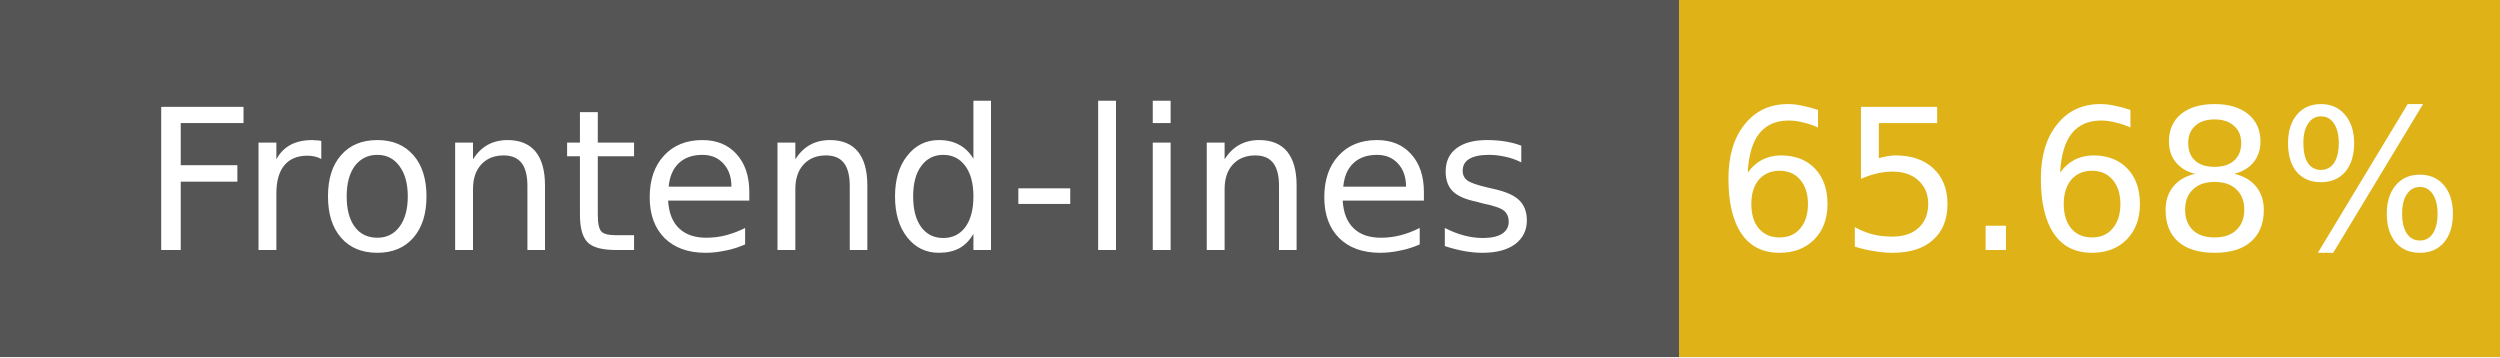
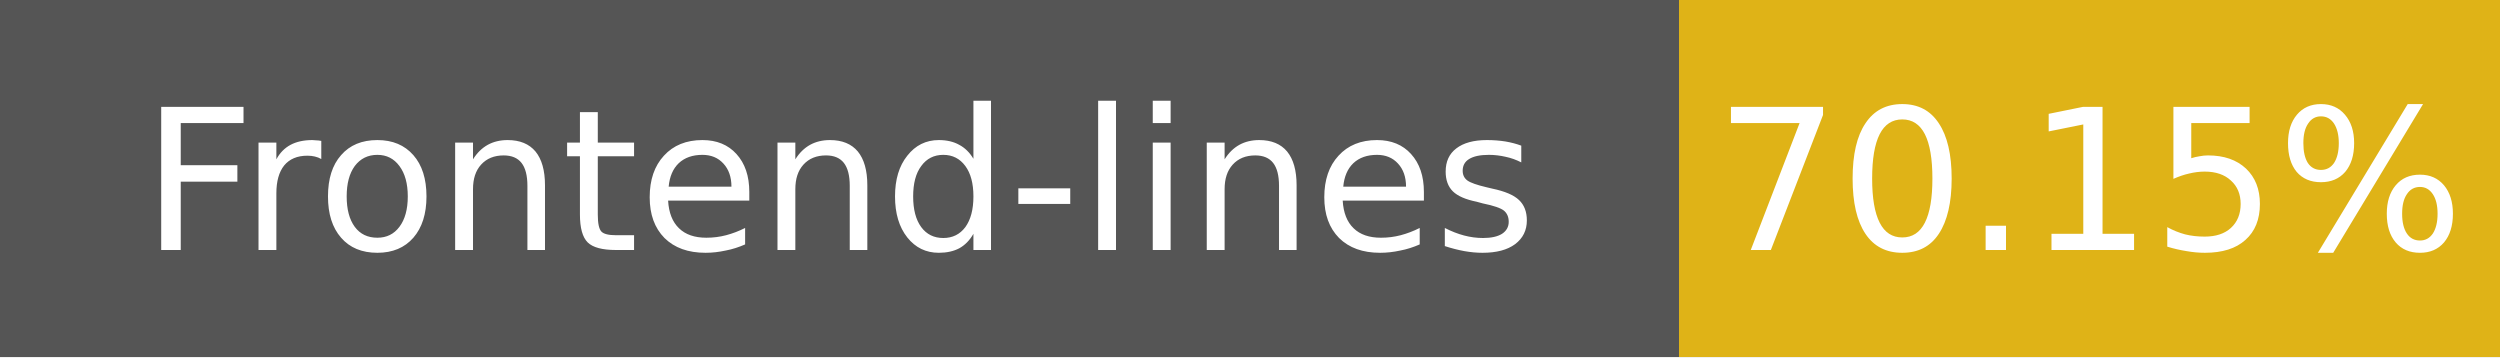
- <svg xmlns="http://www.w3.org/2000/svg" width="140" height="20" role="img" aria-label="Frontend-lines: 65.68%">
+ <svg xmlns="http://www.w3.org/2000/svg" width="140" height="20" role="img" aria-label="Frontend-lines: 70.15%">
  <g shape-rendering="crispEdges">
    <rect width="94" height="20" fill="#555" />
    <rect x="94" width="46" height="20" fill="#dfb317" />
  </g>
  <g fill="#fff" text-anchor="middle" font-family="Verdana,Geneva,DejaVu Sans,sans-serif" font-size="11">
    <text x="47" y="14">Frontend-lines</text>
-     <text x="117" y="14">65.68%</text>
+     <text x="117" y="14">70.15%</text>
  </g>
</svg>
